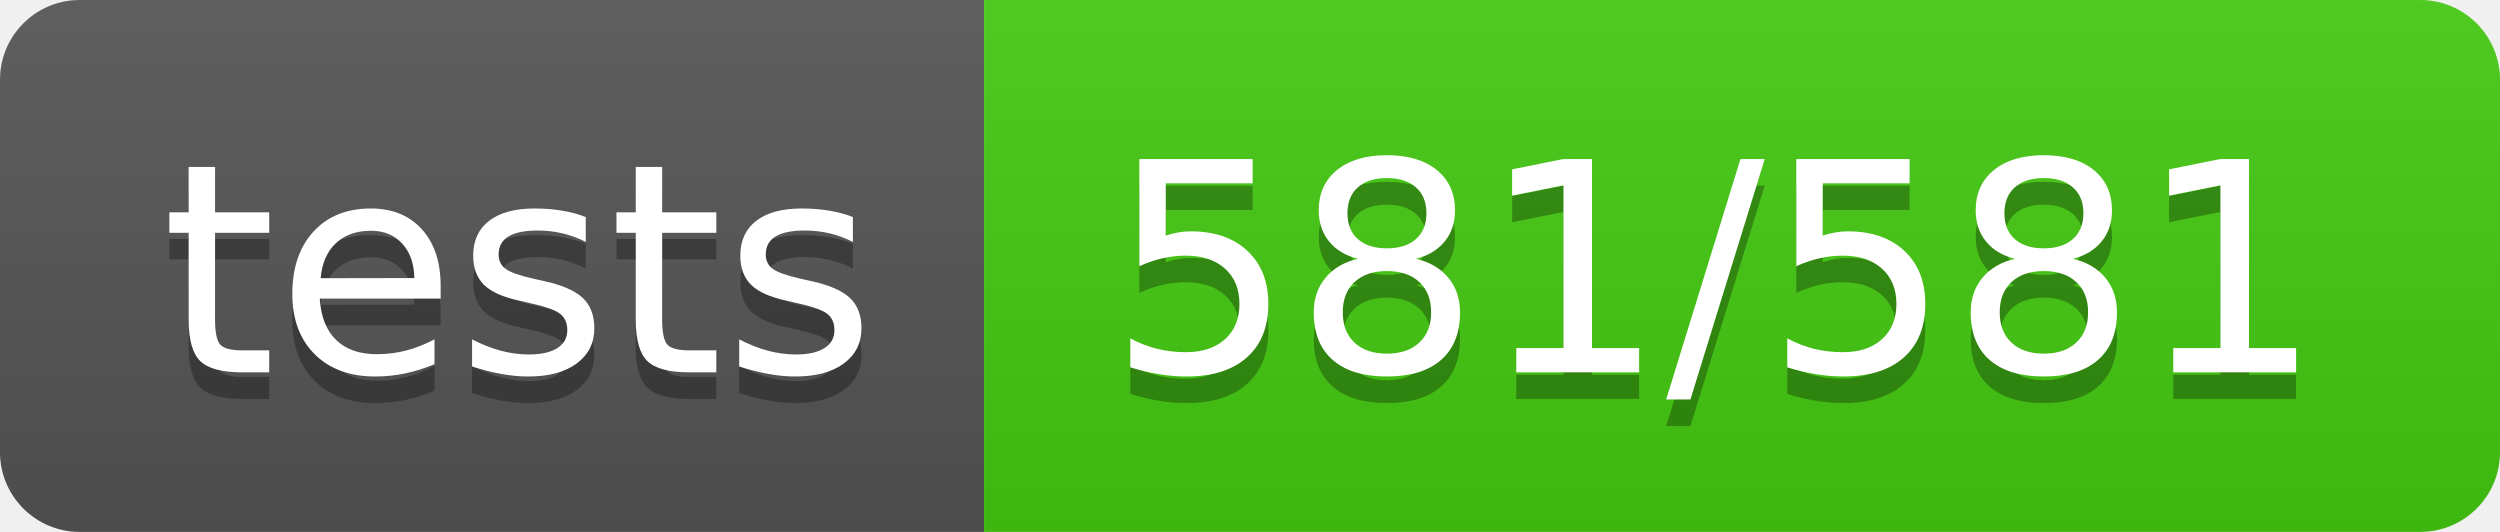
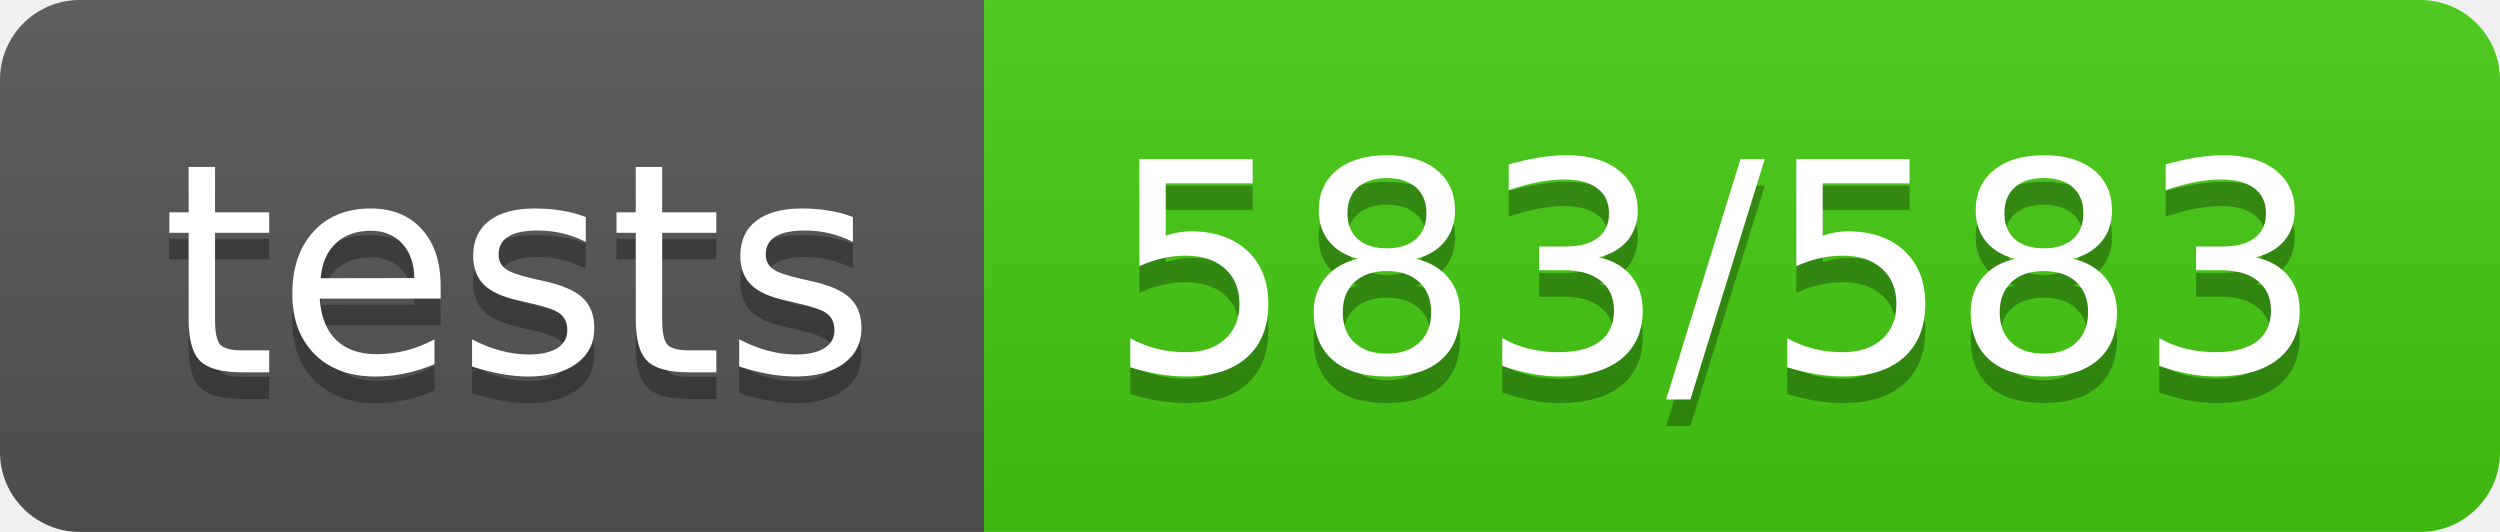
- <svg xmlns="http://www.w3.org/2000/svg" width="94" height="20" role="img" aria-label="tests: 581/581">
+ <svg xmlns="http://www.w3.org/2000/svg" width="94" height="20" role="img" aria-label="tests: 583/583">
  <linearGradient id="s" x2="0" y2="100%">
    <stop offset="0" stop-color="#bbb" stop-opacity=".1" />
    <stop offset="1" stop-opacity=".1" />
  </linearGradient>
  <clipPath id="r">
    <rect width="94" height="20" rx="3" fill="#fff" />
  </clipPath>
  <g clip-path="url(#r)">
    <rect width="37" height="20" fill="#555" />
    <rect x="37" width="57" height="20" fill="#4c1" />
    <rect width="94" height="20" fill="url(#s)" />
  </g>
  <g fill="#fff" text-anchor="middle" font-family="Verdana,Geneva,DejaVu Sans,sans-serif" text-rendering="geometricPrecision" font-size="110">
    <text aria-hidden="true" x="195" y="150" fill="#010101" fill-opacity=".3" transform="scale(.1)" textLength="270">tests</text>
    <text x="195" y="140" transform="scale(.1)" fill="#fff" textLength="270">tests</text>
-     <text aria-hidden="true" x="645" y="150" fill="#010101" fill-opacity=".3" transform="scale(.1)" textLength="470">581/581</text>
-     <text x="645" y="140" transform="scale(.1)" fill="#fff" textLength="470">581/581</text>
+     <text aria-hidden="true" x="645" y="150" fill="#010101" fill-opacity=".3" transform="scale(.1)" textLength="470">583/583</text>
+     <text x="645" y="140" transform="scale(.1)" fill="#fff" textLength="470">583/583</text>
  </g>
</svg>
